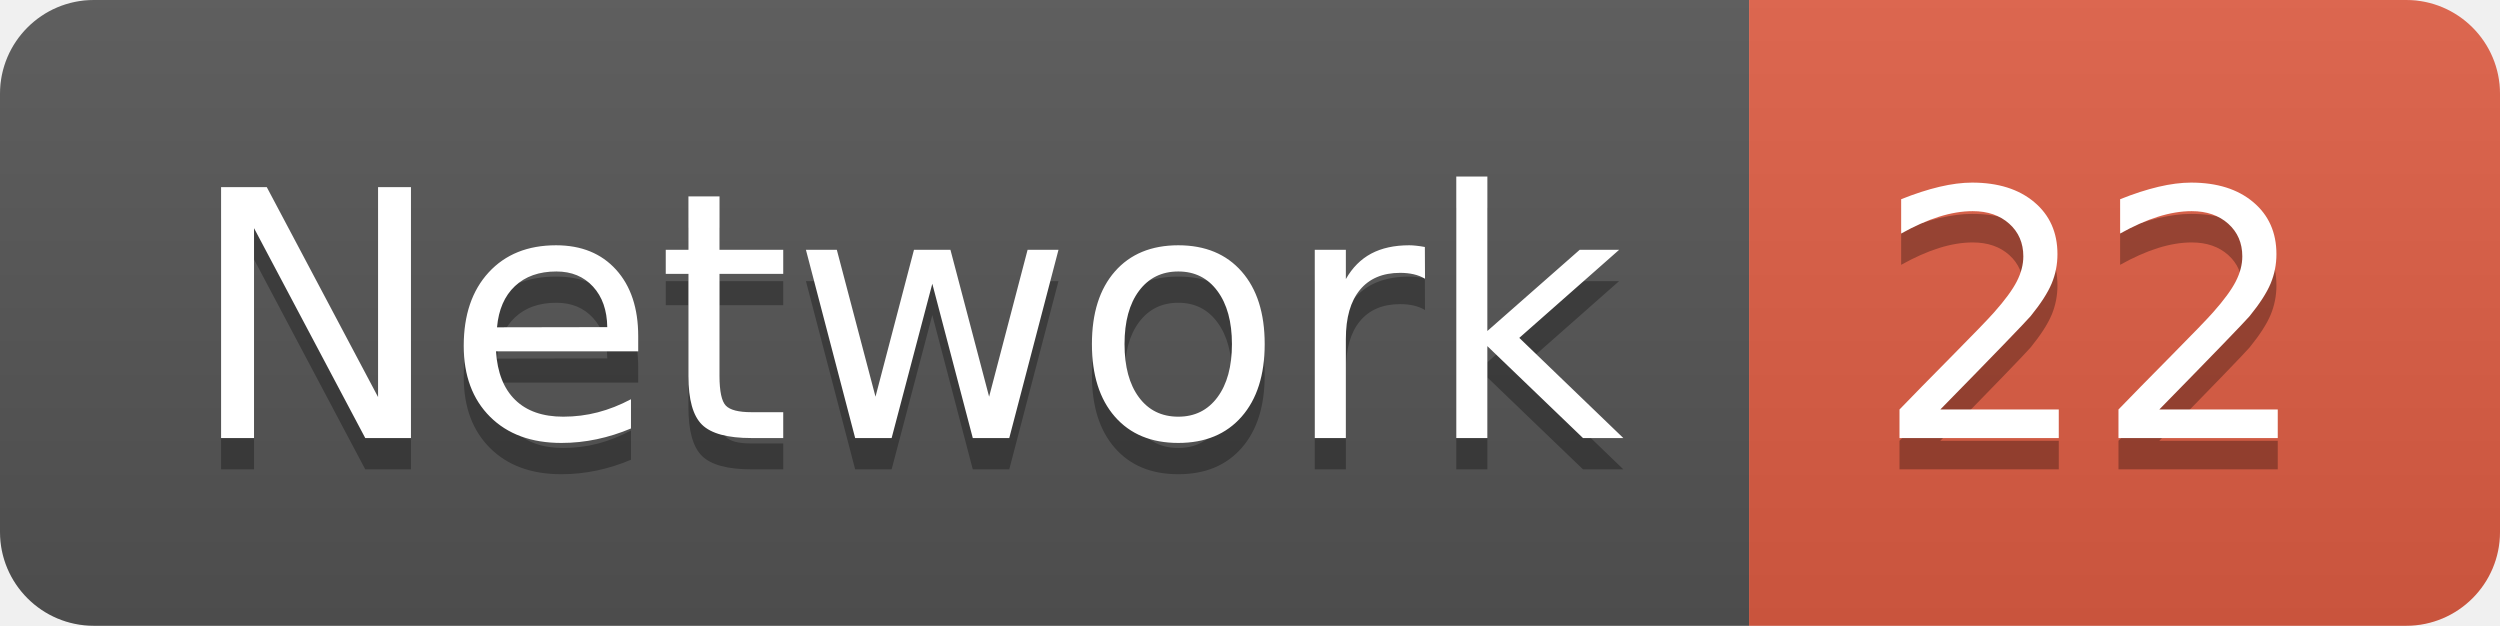
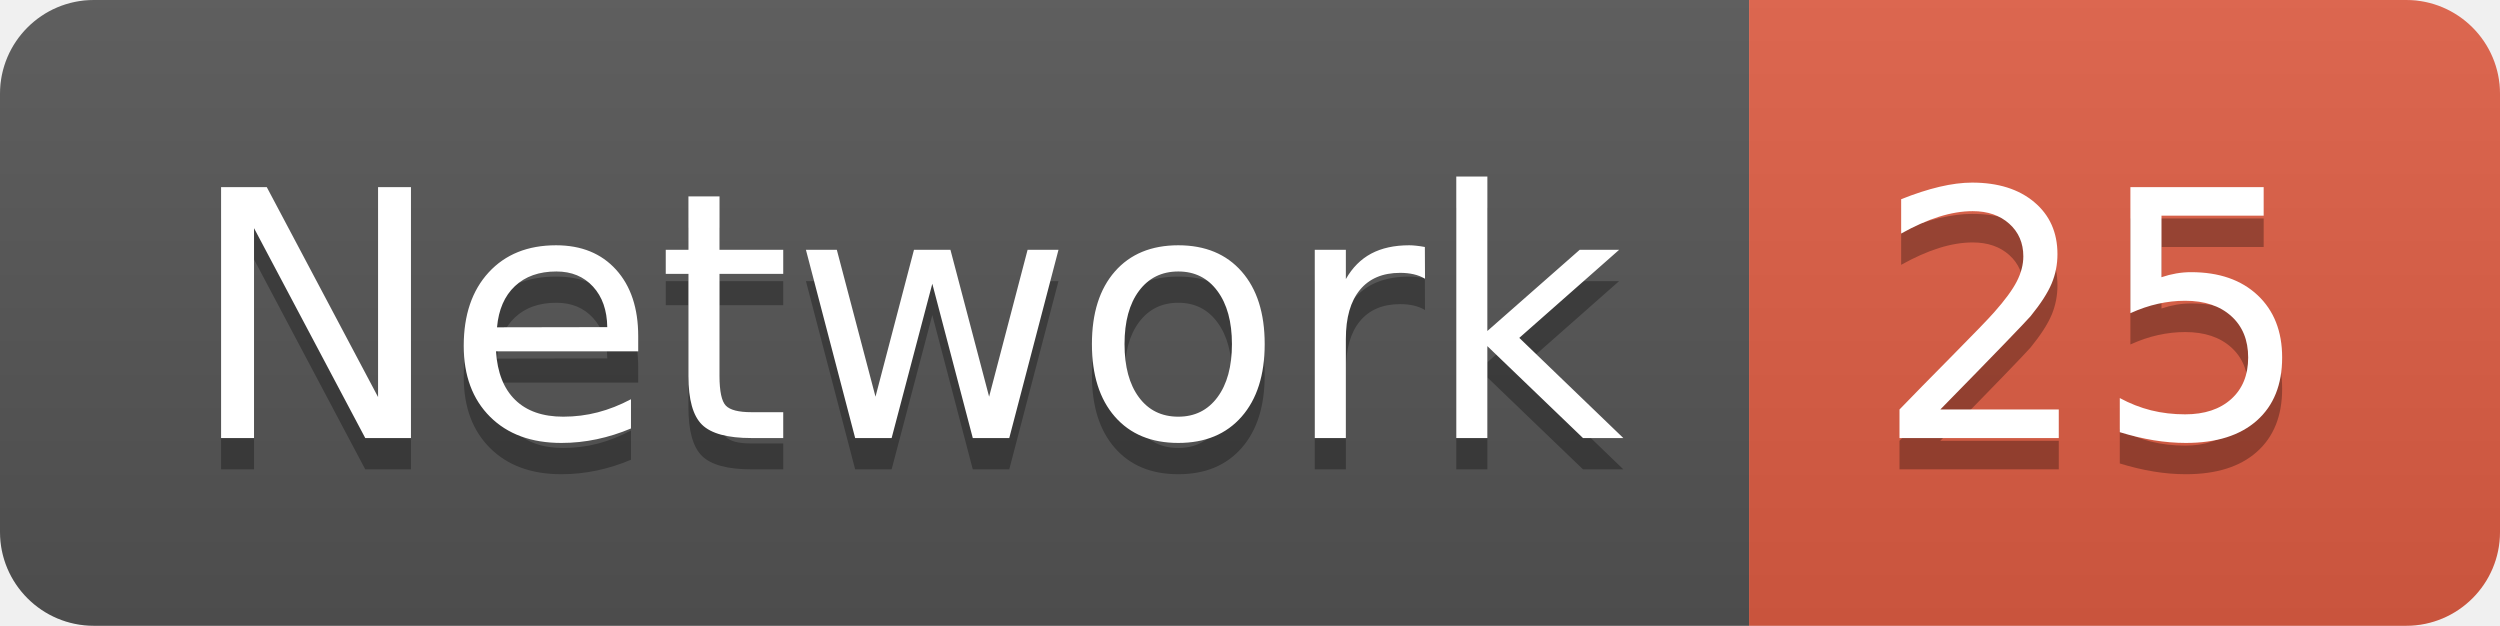
<svg xmlns="http://www.w3.org/2000/svg" width="79.9" height="20">
  <linearGradient id="smooth" x2="0" y2="100%">
    <stop offset="0" stop-color="#bbb" stop-opacity=".1" />
    <stop offset="1" stop-opacity=".1" />
  </linearGradient>
  <clipPath id="round">
    <rect width="79.9" height="20" rx="3" fill="#fff" />
  </clipPath>
  <g clip-path="url(#round)">
    <rect width="55.9" height="20" fill="#555" />
    <rect x="55.9" width="24.0" height="20" fill="#e05d44" />
    <rect width="79.9" height="20" fill="url(#smooth)" />
  </g>
  <g fill="#fff" text-anchor="middle" font-family="DejaVu Sans,Verdana,Geneva,sans-serif" font-size="110">
    <text x="289.5" y="150" fill="#010101" fill-opacity=".3" transform="scale(0.1)" textLength="459.0" lengthAdjust="spacing">Network</text>
    <text x="289.5" y="140" transform="scale(0.1)" textLength="459.0" lengthAdjust="spacing">Network</text>
-     <text x="669.0" y="150" fill="#010101" fill-opacity=".3" transform="scale(0.1)" textLength="140.0" lengthAdjust="spacing">22</text>
-     <text x="669.0" y="140" transform="scale(0.1)" textLength="140.0" lengthAdjust="spacing">22</text>
+     <text x="669.0" y="150" fill="#010101" fill-opacity=".3" transform="scale(0.1)" textLength="140.0" lengthAdjust="spacing">25</text>
+     <text x="669.0" y="140" transform="scale(0.1)" textLength="140.0" lengthAdjust="spacing">25</text>
  </g>
</svg>
